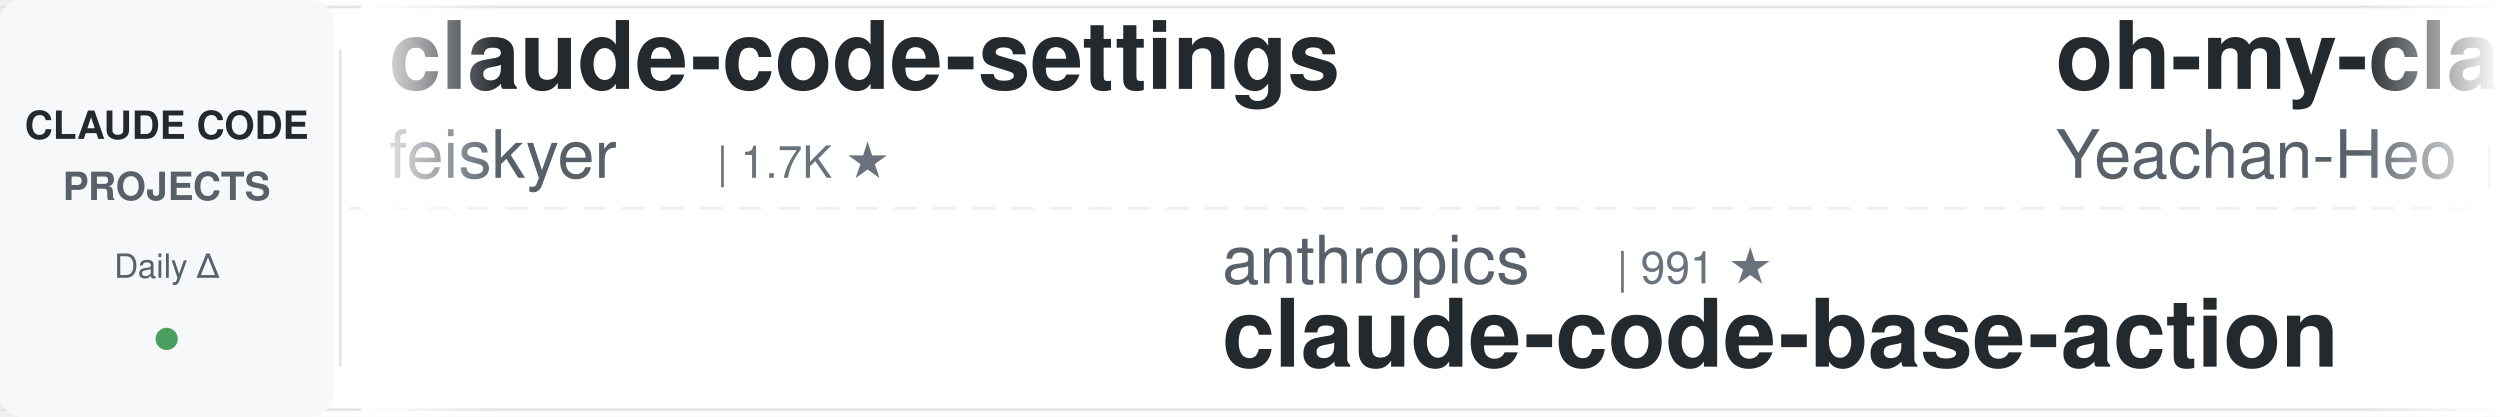
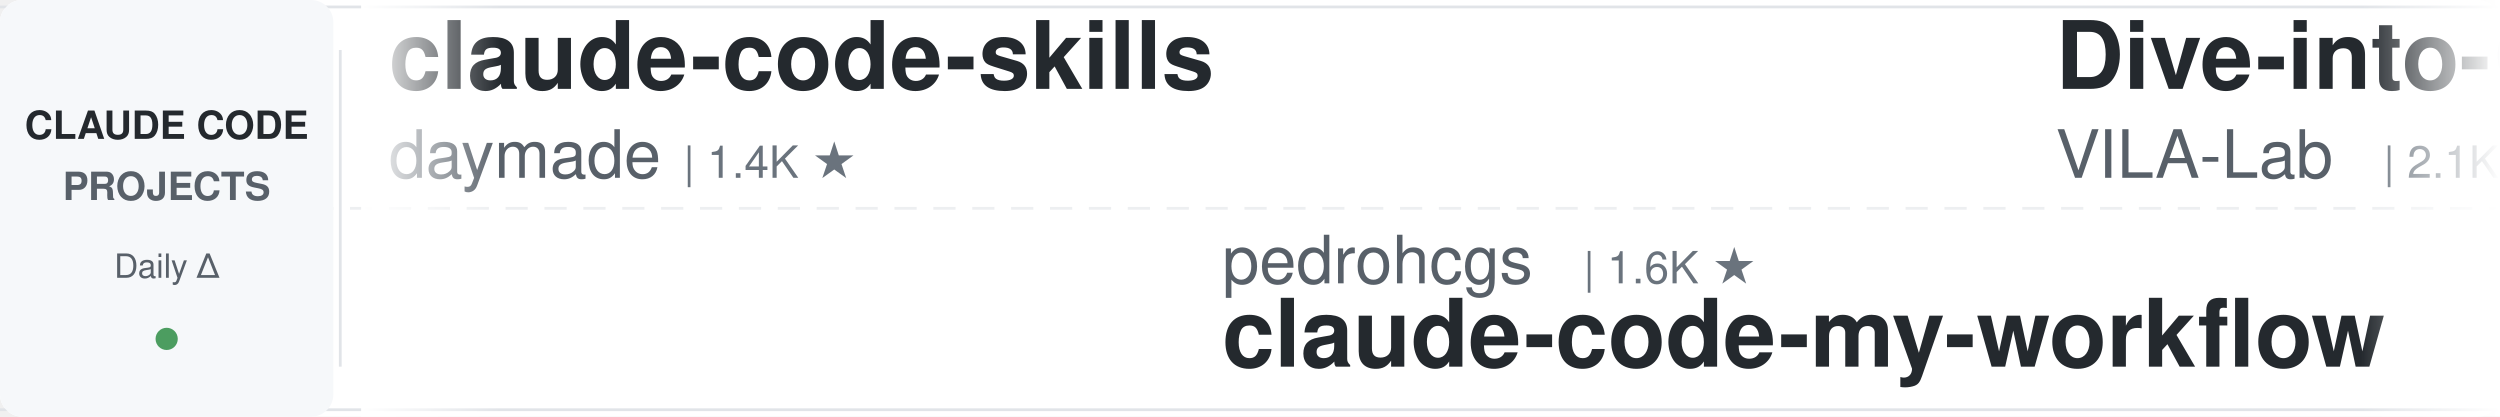
<svg xmlns="http://www.w3.org/2000/svg" width="900" height="150">
  <defs>
    <linearGradient id="leftFade" x1="0%" y1="0%" x2="100%" y2="0%">
      <stop offset="0%" style="stop-color:#ffffff;stop-opacity:1" />
      <stop offset="100%" style="stop-color:#ffffff;stop-opacity:0" />
    </linearGradient>
    <linearGradient id="rightFade" x1="0%" y1="0%" x2="100%" y2="0%">
      <stop offset="0%" style="stop-color:#ffffff;stop-opacity:0" />
      <stop offset="100%" style="stop-color:#ffffff;stop-opacity:1" />
    </linearGradient>
  </defs>
  <rect width="900" height="150" fill="#ffffff" rx="8" />
  <rect x="0" y="2" width="900" height="1" fill="#e1e4e8" />
  <rect x="0" y="147" width="900" height="1" fill="#e1e4e8" />
  <line x1="0" y1="75" x2="900" y2="75" stroke="#e1e4e8" stroke-width="1" stroke-dasharray="8 6" opacity="0.6" />
  <rect x="0" y="0" width="120" height="150" fill="#f6f8fa" rx="8" />
  <text x="60" y="50" font-family="-apple-system, BlinkMacSystemFont, 'Segoe UI', Helvetica, Arial, sans-serif" font-size="14" font-weight="600" fill="#24292e" text-anchor="middle">CLAUDE CODE</text>
  <text x="60" y="72" font-family="-apple-system, BlinkMacSystemFont, 'Segoe UI', Helvetica, Arial, sans-serif" font-size="14" font-weight="600" fill="#586069" text-anchor="middle">PROJECTS</text>
  <text x="60" y="100" font-family="-apple-system, BlinkMacSystemFont, 'Segoe UI', Helvetica, Arial, sans-serif" font-size="12" font-weight="500" fill="#586069" text-anchor="middle">Daily Δ</text>
  <circle cx="60" cy="122" r="4" fill="#22863a" opacity="0.8" />
  <rect x="122" y="18" width="1" height="114" fill="#e1e4e8" />
  <clipPath id="tickerClip">
    <rect x="130" y="0" width="770" height="150" />
  </clipPath>
  <g clip-path="url(#tickerClip)">
    <g id="tickerItems">
      <animateTransform attributeName="transform" attributeType="XML" type="translate" from="0 0" to="-3000 0" dur="54s" repeatCount="indefinite" />
      <g transform="translate(0, 0)">
-         <text x="140" y="32" font-family="-apple-system, BlinkMacSystemFont, 'Segoe UI', Helvetica, Arial, sans-serif" font-size="34" font-weight="600" fill="#24292e">claude-code-settings</text>
-         <text x="140" y="64" font-family="-apple-system, BlinkMacSystemFont, 'Segoe UI', Helvetica, Arial, sans-serif" font-size="24" font-weight="400" fill="#586069">feiskyer</text>
-         <text x="258" y="64" font-family="-apple-system, BlinkMacSystemFont, 'Segoe UI', Helvetica, Arial, sans-serif" font-size="16" font-weight="500" fill="#6a737d">| 1.7K ★</text>
+         <text x="140" y="32" font-family="-apple-system, BlinkMacSystemFont, 'Segoe UI', Helvetica, Arial, sans-serif" font-size="34" font-weight="600" fill="#24292e">claude-code-skills</text>
+         <text x="140" y="64" font-family="-apple-system, BlinkMacSystemFont, 'Segoe UI', Helvetica, Arial, sans-serif" font-size="24" font-weight="400" fill="#586069">daymade</text>
+         <text x="246" y="64" font-family="-apple-system, BlinkMacSystemFont, 'Segoe UI', Helvetica, Arial, sans-serif" font-size="16" font-weight="500" fill="#6a737d">| 1.4K ★</text>
      </g>
      <g transform="translate(300, 0)">
-         <text x="140" y="102" font-family="-apple-system, BlinkMacSystemFont, 'Segoe UI', Helvetica, Arial, sans-serif" font-size="24" font-weight="400" fill="#586069">anthropics</text>
-         <text x="282" y="102" font-family="-apple-system, BlinkMacSystemFont, 'Segoe UI', Helvetica, Arial, sans-serif" font-size="16" font-weight="500" fill="#6a737d">| 991 ★</text>
-         <text x="140" y="132" font-family="-apple-system, BlinkMacSystemFont, 'Segoe UI', Helvetica, Arial, sans-serif" font-size="34" font-weight="600" fill="#24292e">claude-code-base-action</text>
+         <text x="140" y="102" font-family="-apple-system, BlinkMacSystemFont, 'Segoe UI', Helvetica, Arial, sans-serif" font-size="24" font-weight="400" fill="#586069">pedrohcgs</text>
+         <text x="270" y="102" font-family="-apple-system, BlinkMacSystemFont, 'Segoe UI', Helvetica, Arial, sans-serif" font-size="16" font-weight="500" fill="#6a737d">| 1.6K ★</text>
+         <text x="140" y="132" font-family="-apple-system, BlinkMacSystemFont, 'Segoe UI', Helvetica, Arial, sans-serif" font-size="34" font-weight="600" fill="#24292e">claude-code-my-workflow</text>
      </g>
      <g transform="translate(600, 0)">
-         <text x="140" y="32" font-family="-apple-system, BlinkMacSystemFont, 'Segoe UI', Helvetica, Arial, sans-serif" font-size="34" font-weight="600" fill="#24292e">oh-my-claudecode</text>
-         <text x="140" y="64" font-family="-apple-system, BlinkMacSystemFont, 'Segoe UI', Helvetica, Arial, sans-serif" font-size="24" font-weight="400" fill="#586069">Yeachan-Heo</text>
-         <text x="294" y="64" font-family="-apple-system, BlinkMacSystemFont, 'Segoe UI', Helvetica, Arial, sans-serif" font-size="16" font-weight="500" fill="#6a737d">| 39.4K ★</text>
+         <text x="140" y="32" font-family="-apple-system, BlinkMacSystemFont, 'Segoe UI', Helvetica, Arial, sans-serif" font-size="34" font-weight="600" fill="#24292e">Dive-into-Claude-Code</text>
+         <text x="140" y="64" font-family="-apple-system, BlinkMacSystemFont, 'Segoe UI', Helvetica, Arial, sans-serif" font-size="24" font-weight="400" fill="#586069">VILA-Lab</text>
+         <text x="258" y="64" font-family="-apple-system, BlinkMacSystemFont, 'Segoe UI', Helvetica, Arial, sans-serif" font-size="16" font-weight="500" fill="#6a737d">| 2.1K ★</text>
      </g>
      <g transform="translate(900, 0)">
-         <text x="140" y="102" font-family="-apple-system, BlinkMacSystemFont, 'Segoe UI', Helvetica, Arial, sans-serif" font-size="24" font-weight="400" fill="#586069">edmund-io</text>
-         <text x="270" y="102" font-family="-apple-system, BlinkMacSystemFont, 'Segoe UI', Helvetica, Arial, sans-serif" font-size="16" font-weight="500" fill="#6a737d">| 1.5K ★</text>
-         <text x="140" y="132" font-family="-apple-system, BlinkMacSystemFont, 'Segoe UI', Helvetica, Arial, sans-serif" font-size="34" font-weight="600" fill="#24292e">edmunds-claude-code</text>
+         <text x="140" y="102" font-family="-apple-system, BlinkMacSystemFont, 'Segoe UI', Helvetica, Arial, sans-serif" font-size="24" font-weight="400" fill="#586069">Maciek-roboblog</text>
+         <text x="342" y="102" font-family="-apple-system, BlinkMacSystemFont, 'Segoe UI', Helvetica, Arial, sans-serif" font-size="16" font-weight="500" fill="#6a737d">| 8.7K ★</text>
+         <text x="140" y="132" font-family="-apple-system, BlinkMacSystemFont, 'Segoe UI', Helvetica, Arial, sans-serif" font-size="34" font-weight="600" fill="#24292e">Claude-Code-Usage-Monito...</text>
      </g>
      <g transform="translate(1200, 0)">
-         <text x="140" y="32" font-family="-apple-system, BlinkMacSystemFont, 'Segoe UI', Helvetica, Arial, sans-serif" font-size="34" font-weight="600" fill="#24292e">claude_code_src</text>
-         <text x="140" y="64" font-family="-apple-system, BlinkMacSystemFont, 'Segoe UI', Helvetica, Arial, sans-serif" font-size="24" font-weight="400" fill="#586069">ponponon</text>
-         <text x="258" y="64" font-family="-apple-system, BlinkMacSystemFont, 'Segoe UI', Helvetica, Arial, sans-serif" font-size="16" font-weight="500" fill="#6a737d">| 2.3K ★</text>
+         <text x="140" y="32" font-family="-apple-system, BlinkMacSystemFont, 'Segoe UI', Helvetica, Arial, sans-serif" font-size="34" font-weight="600" fill="#24292e">ClaudeCode-Portable</text>
+         <text x="140" y="64" font-family="-apple-system, BlinkMacSystemFont, 'Segoe UI', Helvetica, Arial, sans-serif" font-size="24" font-weight="400" fill="#586069">techjarves</text>
+         <text x="282" y="64" font-family="-apple-system, BlinkMacSystemFont, 'Segoe UI', Helvetica, Arial, sans-serif" font-size="16" font-weight="500" fill="#6a737d">| 1.5K ★</text>
      </g>
      <g transform="translate(1500, 0)">
-         <text x="140" y="102" font-family="-apple-system, BlinkMacSystemFont, 'Segoe UI', Helvetica, Arial, sans-serif" font-size="24" font-weight="400" fill="#586069">asgeirtj</text>
-         <text x="258" y="102" font-family="-apple-system, BlinkMacSystemFont, 'Segoe UI', Helvetica, Arial, sans-serif" font-size="16" font-weight="500" fill="#6a737d">| 68.5K ★</text>
-         <text x="140" y="132" font-family="-apple-system, BlinkMacSystemFont, 'Segoe UI', Helvetica, Arial, sans-serif" font-size="34" font-weight="600" fill="#24292e">system_prompts_leaks</text>
+         <text x="140" y="102" font-family="-apple-system, BlinkMacSystemFont, 'Segoe UI', Helvetica, Arial, sans-serif" font-size="24" font-weight="400" fill="#586069">oboard</text>
+         <text x="234" y="102" font-family="-apple-system, BlinkMacSystemFont, 'Segoe UI', Helvetica, Arial, sans-serif" font-size="16" font-weight="500" fill="#6a737d">| 3.3K ★</text>
+         <text x="140" y="132" font-family="-apple-system, BlinkMacSystemFont, 'Segoe UI', Helvetica, Arial, sans-serif" font-size="34" font-weight="600" fill="#24292e">claude-code-rev</text>
      </g>
      <g transform="translate(1800, 0)">
-         <text x="140" y="32" font-family="-apple-system, BlinkMacSystemFont, 'Segoe UI', Helvetica, Arial, sans-serif" font-size="34" font-weight="600" fill="#24292e">claude-code-rev</text>
-         <text x="140" y="64" font-family="-apple-system, BlinkMacSystemFont, 'Segoe UI', Helvetica, Arial, sans-serif" font-size="24" font-weight="400" fill="#586069">oboard</text>
-         <text x="234" y="64" font-family="-apple-system, BlinkMacSystemFont, 'Segoe UI', Helvetica, Arial, sans-serif" font-size="16" font-weight="500" fill="#6a737d">| 3.3K ★</text>
+         <text x="140" y="32" font-family="-apple-system, BlinkMacSystemFont, 'Segoe UI', Helvetica, Arial, sans-serif" font-size="34" font-weight="600" fill="#24292e">sc-claude-code-files</text>
+         <text x="140" y="64" font-family="-apple-system, BlinkMacSystemFont, 'Segoe UI', Helvetica, Arial, sans-serif" font-size="24" font-weight="400" fill="#586069">https-deeplearning-ai</text>
+         <text x="414" y="64" font-family="-apple-system, BlinkMacSystemFont, 'Segoe UI', Helvetica, Arial, sans-serif" font-size="16" font-weight="500" fill="#6a737d">| 554 ★</text>
      </g>
      <g transform="translate(2100, 0)">
-         <text x="140" y="102" font-family="-apple-system, BlinkMacSystemFont, 'Segoe UI', Helvetica, Arial, sans-serif" font-size="24" font-weight="400" fill="#586069">rohitg00</text>
-         <text x="258" y="102" font-family="-apple-system, BlinkMacSystemFont, 'Segoe UI', Helvetica, Arial, sans-serif" font-size="16" font-weight="500" fill="#6a737d">| 2.7K ★</text>
-         <text x="140" y="132" font-family="-apple-system, BlinkMacSystemFont, 'Segoe UI', Helvetica, Arial, sans-serif" font-size="34" font-weight="600" fill="#24292e">awesome-claude-code-tool...</text>
+         <text x="140" y="102" font-family="-apple-system, BlinkMacSystemFont, 'Segoe UI', Helvetica, Arial, sans-serif" font-size="24" font-weight="400" fill="#586069">nicedreamzapp</text>
+         <text x="318" y="102" font-family="-apple-system, BlinkMacSystemFont, 'Segoe UI', Helvetica, Arial, sans-serif" font-size="16" font-weight="500" fill="#6a737d">| 3.3K ★</text>
+         <text x="140" y="132" font-family="-apple-system, BlinkMacSystemFont, 'Segoe UI', Helvetica, Arial, sans-serif" font-size="34" font-weight="600" fill="#24292e">claude-code-local</text>
      </g>
      <g transform="translate(2400, 0)">
-         <text x="140" y="32" font-family="-apple-system, BlinkMacSystemFont, 'Segoe UI', Helvetica, Arial, sans-serif" font-size="34" font-weight="600" fill="#24292e">claude-code-from-scratch</text>
-         <text x="140" y="64" font-family="-apple-system, BlinkMacSystemFont, 'Segoe UI', Helvetica, Arial, sans-serif" font-size="24" font-weight="400" fill="#586069">Windy3f3f3f3f</text>
-         <text x="318" y="64" font-family="-apple-system, BlinkMacSystemFont, 'Segoe UI', Helvetica, Arial, sans-serif" font-size="16" font-weight="500" fill="#6a737d">| 2.7K ★</text>
+         <text x="140" y="32" font-family="-apple-system, BlinkMacSystemFont, 'Segoe UI', Helvetica, Arial, sans-serif" font-size="34" font-weight="600" fill="#24292e">awesome-claude-code-tool...</text>
+         <text x="140" y="64" font-family="-apple-system, BlinkMacSystemFont, 'Segoe UI', Helvetica, Arial, sans-serif" font-size="24" font-weight="400" fill="#586069">rohitg00</text>
+         <text x="258" y="64" font-family="-apple-system, BlinkMacSystemFont, 'Segoe UI', Helvetica, Arial, sans-serif" font-size="16" font-weight="500" fill="#6a737d">| 2.7K ★</text>
      </g>
      <g transform="translate(2700, 0)">
-         <text x="140" y="102" font-family="-apple-system, BlinkMacSystemFont, 'Segoe UI', Helvetica, Arial, sans-serif" font-size="24" font-weight="400" fill="#586069">disler</text>
-         <text x="234" y="102" font-family="-apple-system, BlinkMacSystemFont, 'Segoe UI', Helvetica, Arial, sans-serif" font-size="16" font-weight="500" fill="#6a737d">| 3.9K ★</text>
-         <text x="140" y="132" font-family="-apple-system, BlinkMacSystemFont, 'Segoe UI', Helvetica, Arial, sans-serif" font-size="34" font-weight="600" fill="#24292e">claude-code-hooks-master...</text>
+         <text x="140" y="102" font-family="-apple-system, BlinkMacSystemFont, 'Segoe UI', Helvetica, Arial, sans-serif" font-size="24" font-weight="400" fill="#586069">ykdojo</text>
+         <text x="234" y="102" font-family="-apple-system, BlinkMacSystemFont, 'Segoe UI', Helvetica, Arial, sans-serif" font-size="16" font-weight="500" fill="#6a737d">| 10.2K ★</text>
+         <text x="140" y="132" font-family="-apple-system, BlinkMacSystemFont, 'Segoe UI', Helvetica, Arial, sans-serif" font-size="34" font-weight="600" fill="#24292e">claude-code-tips</text>
      </g>
      <g transform="translate(3000, 0)">
-         <text x="140" y="32" font-family="-apple-system, BlinkMacSystemFont, 'Segoe UI', Helvetica, Arial, sans-serif" font-size="34" font-weight="600" fill="#24292e">claude-code-settings</text>
-         <text x="140" y="64" font-family="-apple-system, BlinkMacSystemFont, 'Segoe UI', Helvetica, Arial, sans-serif" font-size="24" font-weight="400" fill="#586069">feiskyer</text>
-         <text x="258" y="64" font-family="-apple-system, BlinkMacSystemFont, 'Segoe UI', Helvetica, Arial, sans-serif" font-size="16" font-weight="500" fill="#6a737d">| 1.7K ★</text>
+         <text x="140" y="32" font-family="-apple-system, BlinkMacSystemFont, 'Segoe UI', Helvetica, Arial, sans-serif" font-size="34" font-weight="600" fill="#24292e">claude-code-skills</text>
+         <text x="140" y="64" font-family="-apple-system, BlinkMacSystemFont, 'Segoe UI', Helvetica, Arial, sans-serif" font-size="24" font-weight="400" fill="#586069">daymade</text>
+         <text x="246" y="64" font-family="-apple-system, BlinkMacSystemFont, 'Segoe UI', Helvetica, Arial, sans-serif" font-size="16" font-weight="500" fill="#6a737d">| 1.4K ★</text>
      </g>
      <g transform="translate(3300, 0)">
-         <text x="140" y="102" font-family="-apple-system, BlinkMacSystemFont, 'Segoe UI', Helvetica, Arial, sans-serif" font-size="24" font-weight="400" fill="#586069">anthropics</text>
-         <text x="282" y="102" font-family="-apple-system, BlinkMacSystemFont, 'Segoe UI', Helvetica, Arial, sans-serif" font-size="16" font-weight="500" fill="#6a737d">| 991 ★</text>
-         <text x="140" y="132" font-family="-apple-system, BlinkMacSystemFont, 'Segoe UI', Helvetica, Arial, sans-serif" font-size="34" font-weight="600" fill="#24292e">claude-code-base-action</text>
+         <text x="140" y="102" font-family="-apple-system, BlinkMacSystemFont, 'Segoe UI', Helvetica, Arial, sans-serif" font-size="24" font-weight="400" fill="#586069">pedrohcgs</text>
+         <text x="270" y="102" font-family="-apple-system, BlinkMacSystemFont, 'Segoe UI', Helvetica, Arial, sans-serif" font-size="16" font-weight="500" fill="#6a737d">| 1.6K ★</text>
+         <text x="140" y="132" font-family="-apple-system, BlinkMacSystemFont, 'Segoe UI', Helvetica, Arial, sans-serif" font-size="34" font-weight="600" fill="#24292e">claude-code-my-workflow</text>
      </g>
      <g transform="translate(3600, 0)">
-         <text x="140" y="32" font-family="-apple-system, BlinkMacSystemFont, 'Segoe UI', Helvetica, Arial, sans-serif" font-size="34" font-weight="600" fill="#24292e">oh-my-claudecode</text>
-         <text x="140" y="64" font-family="-apple-system, BlinkMacSystemFont, 'Segoe UI', Helvetica, Arial, sans-serif" font-size="24" font-weight="400" fill="#586069">Yeachan-Heo</text>
-         <text x="294" y="64" font-family="-apple-system, BlinkMacSystemFont, 'Segoe UI', Helvetica, Arial, sans-serif" font-size="16" font-weight="500" fill="#6a737d">| 39.4K ★</text>
+         <text x="140" y="32" font-family="-apple-system, BlinkMacSystemFont, 'Segoe UI', Helvetica, Arial, sans-serif" font-size="34" font-weight="600" fill="#24292e">Dive-into-Claude-Code</text>
+         <text x="140" y="64" font-family="-apple-system, BlinkMacSystemFont, 'Segoe UI', Helvetica, Arial, sans-serif" font-size="24" font-weight="400" fill="#586069">VILA-Lab</text>
+         <text x="258" y="64" font-family="-apple-system, BlinkMacSystemFont, 'Segoe UI', Helvetica, Arial, sans-serif" font-size="16" font-weight="500" fill="#6a737d">| 2.1K ★</text>
      </g>
      <g transform="translate(3900, 0)">
-         <text x="140" y="102" font-family="-apple-system, BlinkMacSystemFont, 'Segoe UI', Helvetica, Arial, sans-serif" font-size="24" font-weight="400" fill="#586069">edmund-io</text>
-         <text x="270" y="102" font-family="-apple-system, BlinkMacSystemFont, 'Segoe UI', Helvetica, Arial, sans-serif" font-size="16" font-weight="500" fill="#6a737d">| 1.5K ★</text>
-         <text x="140" y="132" font-family="-apple-system, BlinkMacSystemFont, 'Segoe UI', Helvetica, Arial, sans-serif" font-size="34" font-weight="600" fill="#24292e">edmunds-claude-code</text>
+         <text x="140" y="102" font-family="-apple-system, BlinkMacSystemFont, 'Segoe UI', Helvetica, Arial, sans-serif" font-size="24" font-weight="400" fill="#586069">Maciek-roboblog</text>
+         <text x="342" y="102" font-family="-apple-system, BlinkMacSystemFont, 'Segoe UI', Helvetica, Arial, sans-serif" font-size="16" font-weight="500" fill="#6a737d">| 8.7K ★</text>
+         <text x="140" y="132" font-family="-apple-system, BlinkMacSystemFont, 'Segoe UI', Helvetica, Arial, sans-serif" font-size="34" font-weight="600" fill="#24292e">Claude-Code-Usage-Monito...</text>
      </g>
    </g>
  </g>
  <rect x="130" y="0" width="50" height="150" fill="url(#leftFade)" />
  <rect x="850" y="0" width="50" height="150" fill="url(#rightFade)" />
</svg>
